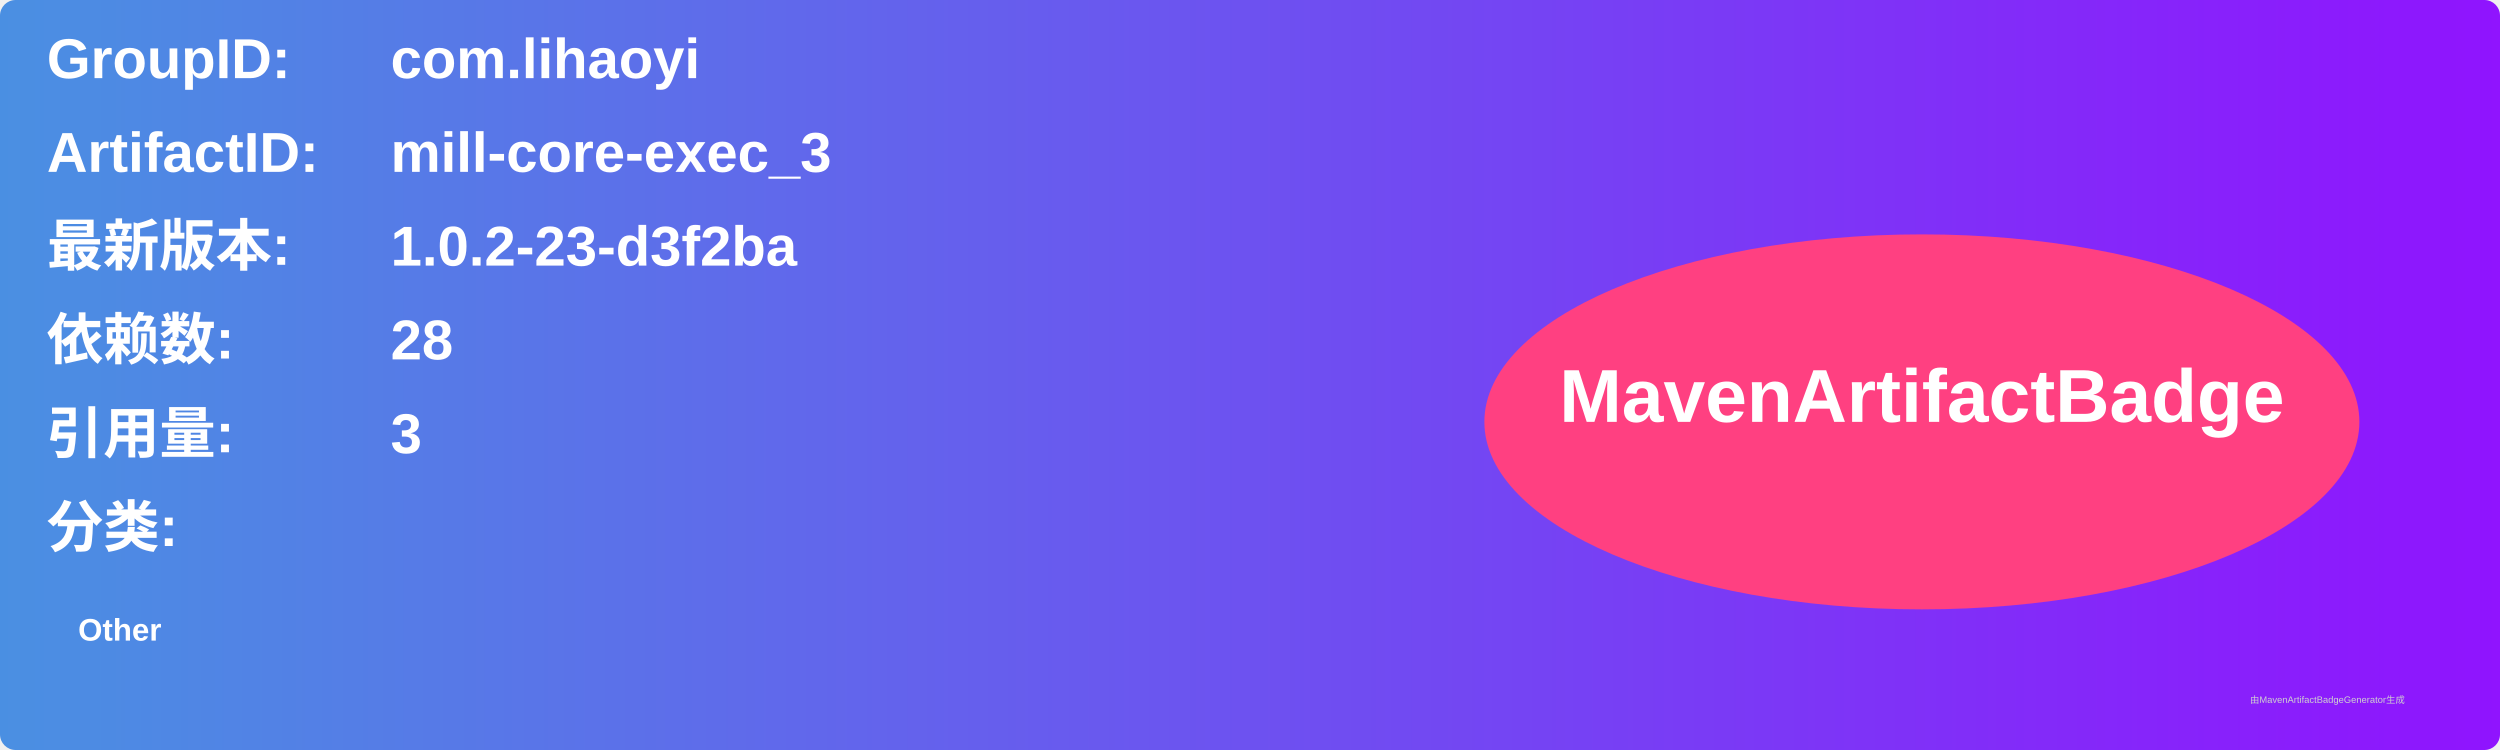
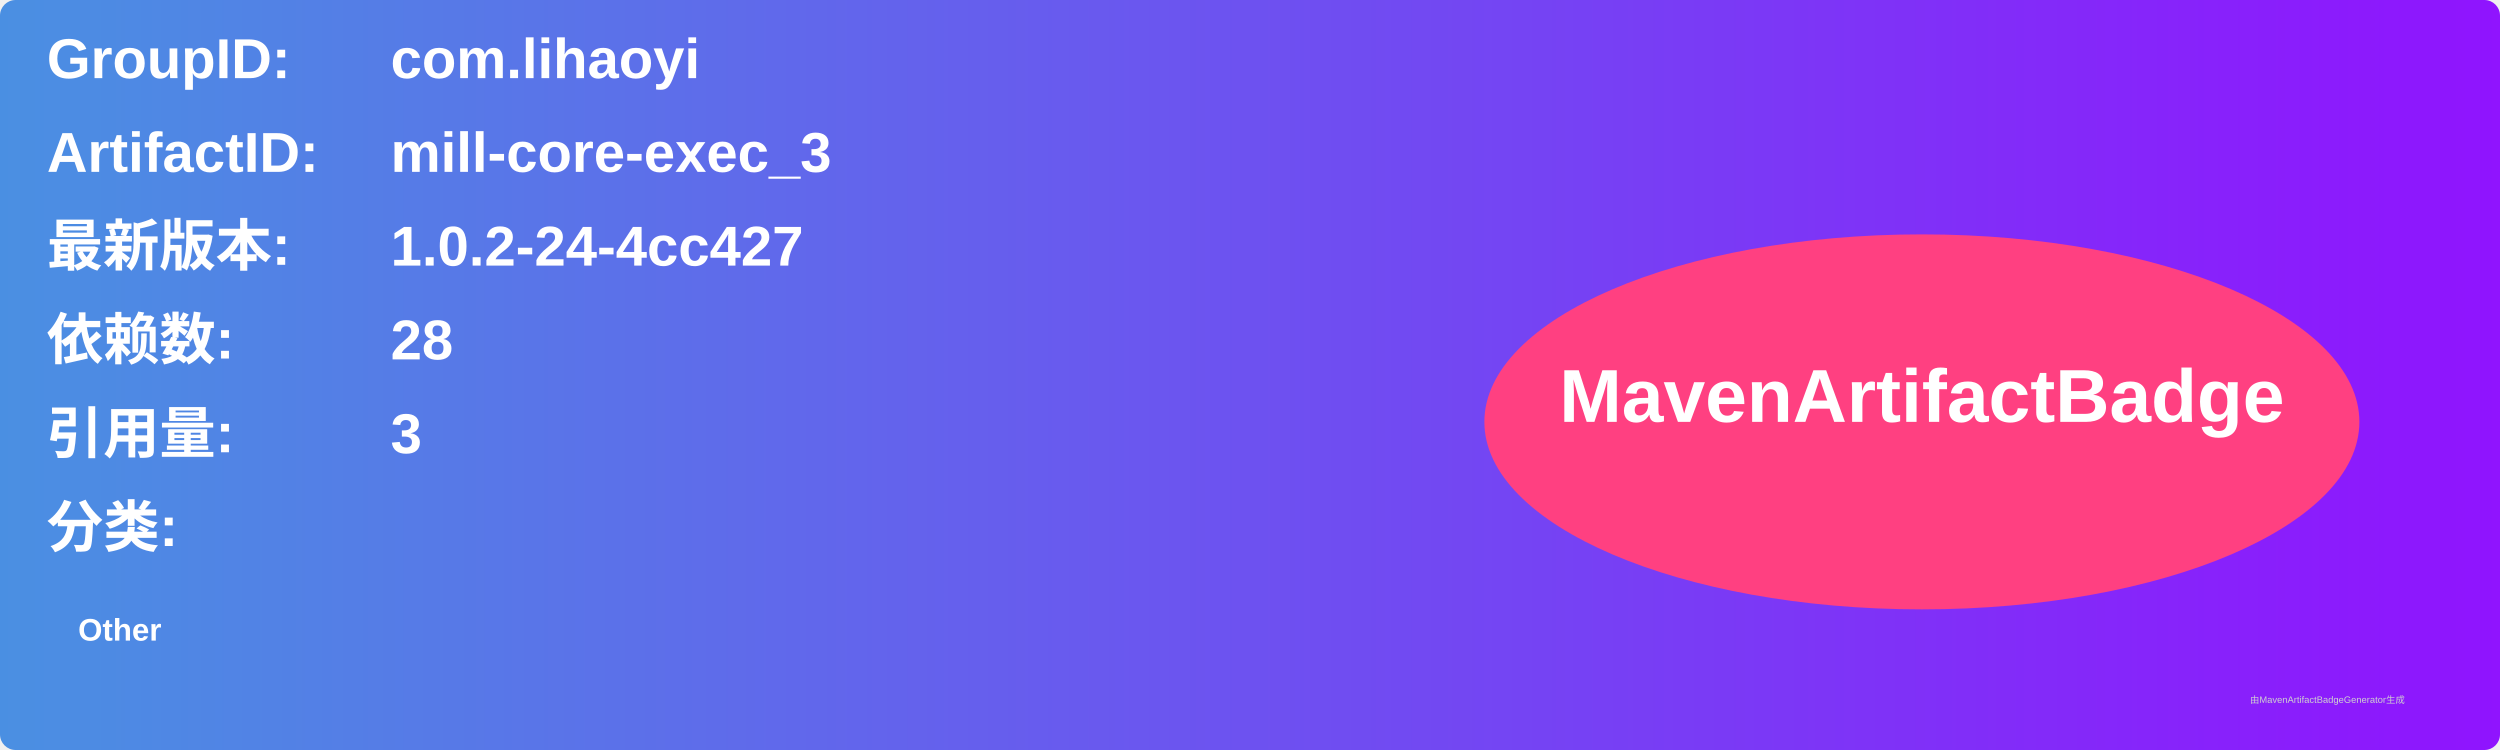
<svg xmlns="http://www.w3.org/2000/svg" width="800" height="240" viewBox="0 0 800 240">
  <linearGradient id="grad" x1="0%" y1="0%" x2="100%" y2="0%">
    <stop offset="0%" stop-color="#4a90e2" />
    <stop offset="100%" stop-color="#9013fe" />
  </linearGradient>
  <rect width="100%" height="100%" rx="5" ry="5" fill="url(#grad)" />
  <g transform="translate(15, 15)">
    <text x="0" y="10" font-family="Arial" font-size="18" fill="white" font-weight="bold" width="260">GroupID:</text>
    <text x="110" y="10" font-family="Arial" font-size="18" fill="white" font-weight="bold" width="460">com.lihaoyi</text>
    <text x="0" y="40" font-family="Arial" font-size="18" fill="white" font-weight="bold" width="260">ArtifactID:</text>
    <text x="110" y="40" font-family="Arial" font-size="18" fill="white" font-weight="bold" width="460">mill-core-exec_3</text>
    <text x="0" y="70" font-family="Arial" font-size="18" fill="white" font-weight="bold">最新版本:</text>
    <text x="110" y="70" font-family="Arial" font-size="18" fill="white" font-weight="bold">
-       <tspan font-weight="bold">1.0.2-23-d3f2ba</tspan>
+       <tspan font-weight="bold">1.0.2-24-4cc427</tspan>
    </text>
    <text x="0" y="100" font-family="Arial" font-size="18" fill="white" font-weight="bold">依赖数: </text>
    <text x="110" y="100" font-family="Arial" font-size="18" fill="white">
      <tspan font-weight="bold">28</tspan>
    </text>
    <text x="0" y="130" font-family="Arial" font-size="18" fill="white" font-weight="bold">引用量: </text>
    <text x="110" y="130" font-family="Arial" font-size="18" fill="white">
      <tspan font-weight="bold">3</tspan>
    </text>
    <text x="0" y="160" font-family="Arial" font-size="18" fill="white" font-weight="bold">分类:</text>
    <text x="10" y="190" font-family="Arial" font-size="10" fill="white">
      <tspan font-weight="bold">Other</tspan>
    </text>
    <ellipse cx="600" cy="120" rx="140" ry="60" fill="#ff4081" />
    <text x="600" y="120" text-anchor="middle" font-family="Arial" font-size="24" fill="white" font-weight="bold">MavenArtifactBadge</text>
  </g>
  <text x="720" y="225" font-family="Arial" font-size="3" fill="#d0d0d0">由MavenArtifactBadgeGenerator生成</text>
</svg>
